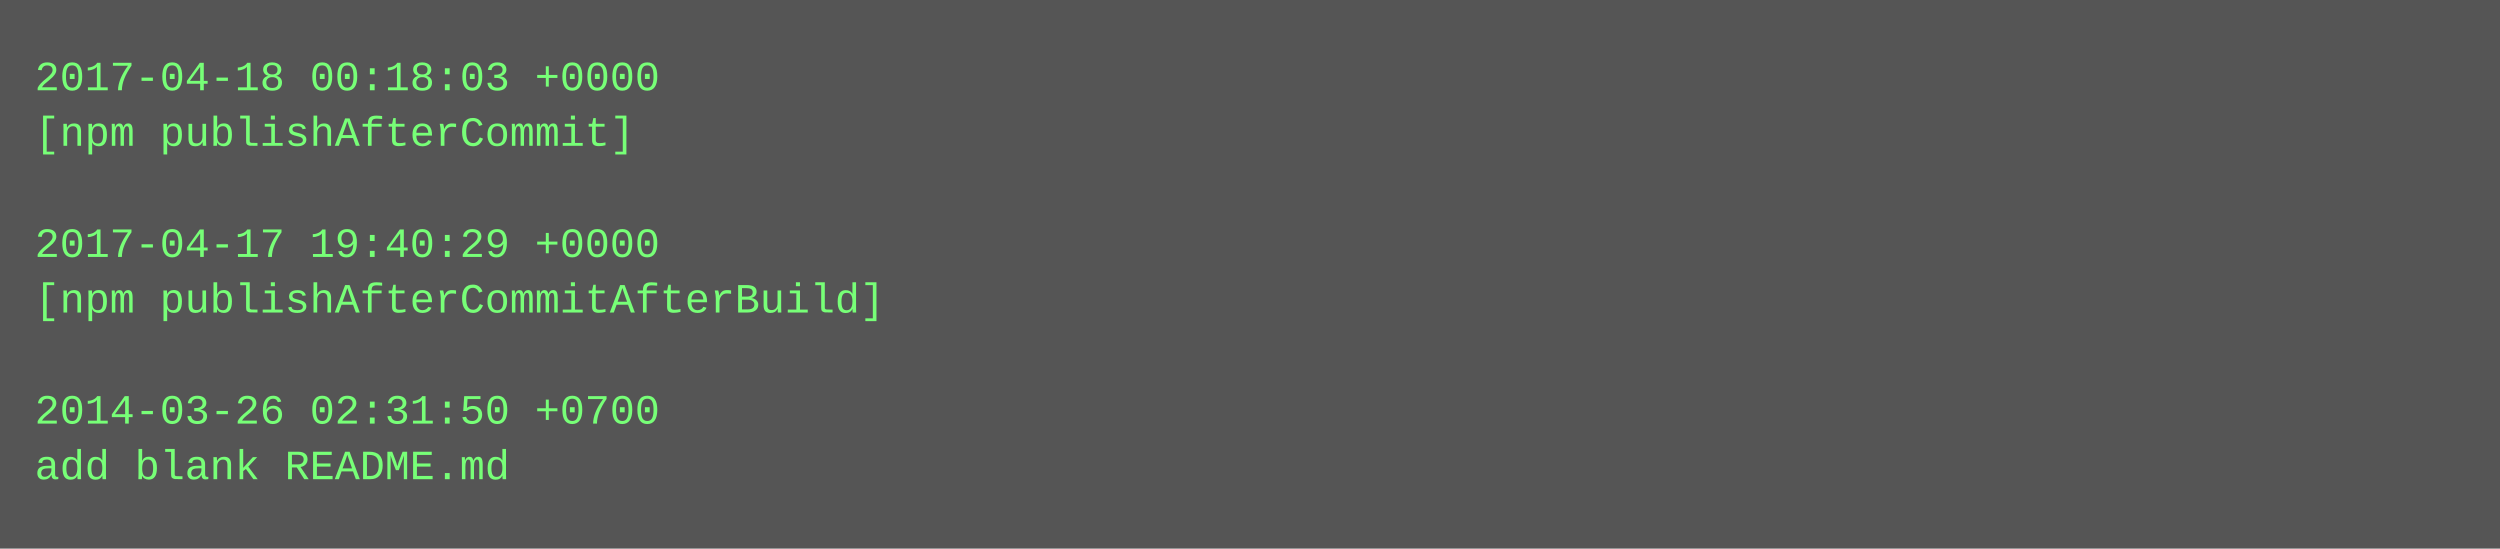
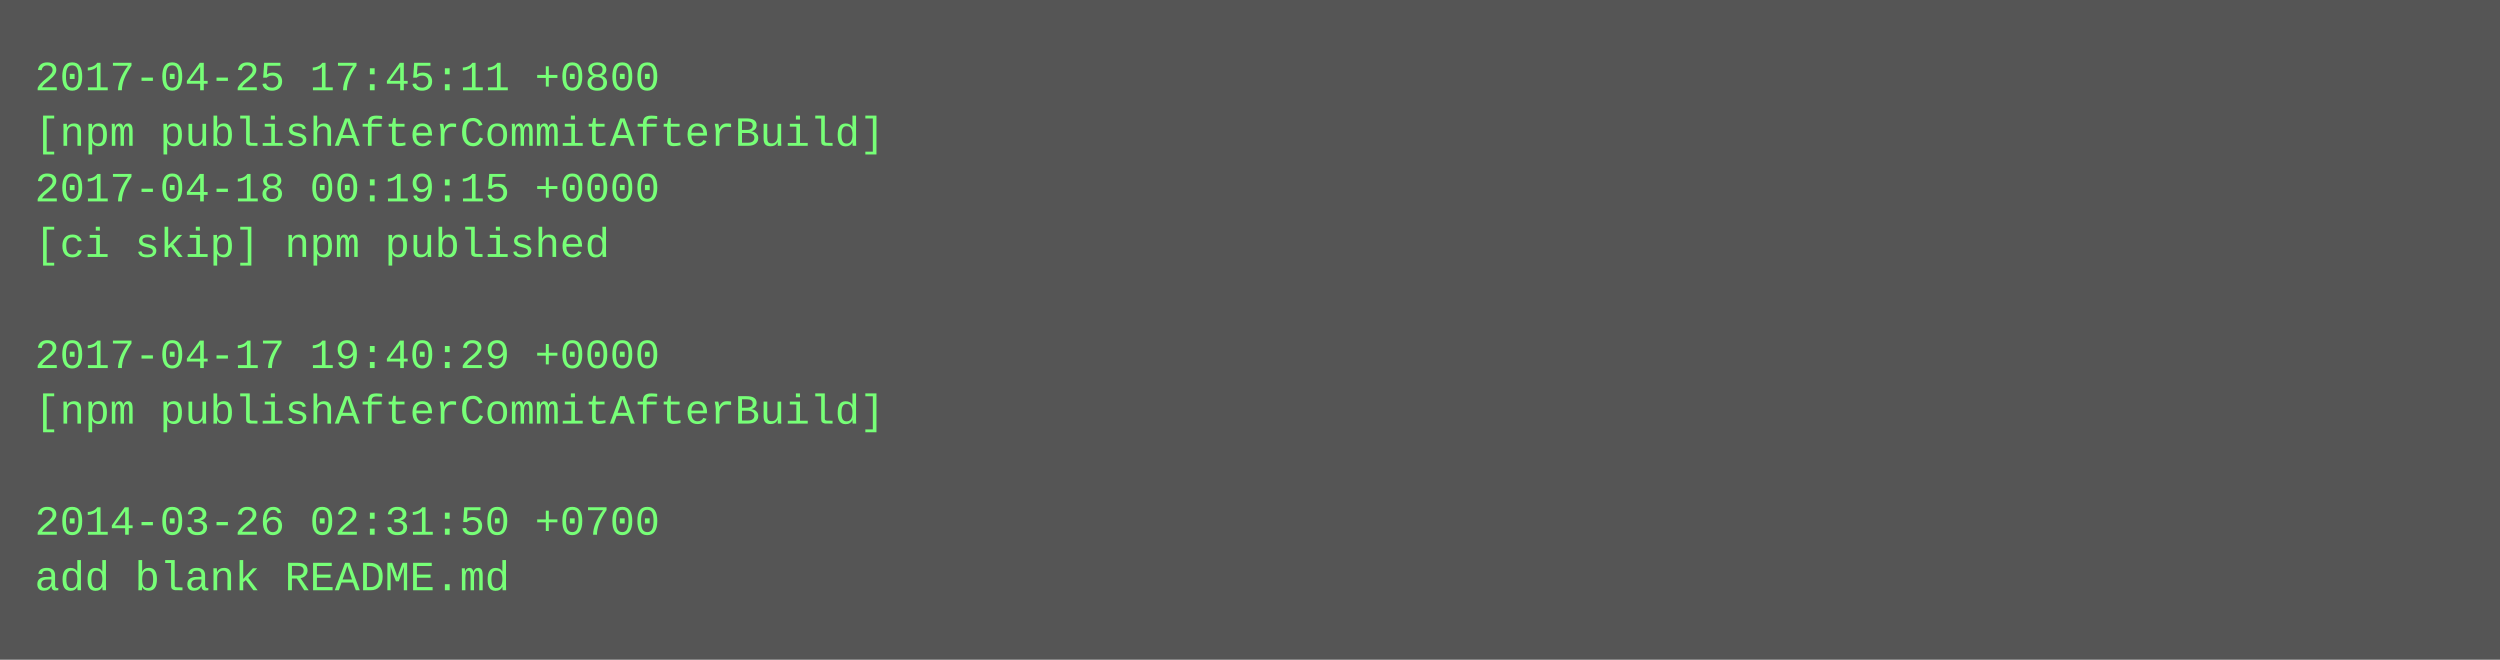
- <svg xmlns="http://www.w3.org/2000/svg" height="158" width="720">
-   <rect height="158" fill="#555" width="720" />
+ <svg xmlns="http://www.w3.org/2000/svg" height="190" width="720">
+   <rect height="190" fill="#555" width="720" />
  <text fill="#7f7" font-family="Courier New" font-size="12" xml:space="preserve">
-     <tspan x="10" y="26">2017-04-18 00:18:03 +0000</tspan>
-     <tspan x="10" y="42">[npm publishAfterCommit]</tspan>
-     <tspan x="10" y="58" />
-     <tspan x="10" y="74">2017-04-17 19:40:29 +0000</tspan>
-     <tspan x="10" y="90">[npm publishAfterCommitAfterBuild]</tspan>
-     <tspan x="10" y="106" />
-     <tspan x="10" y="122">2014-03-26 02:31:50 +0700</tspan>
-     <tspan x="10" y="138">add blank README.md</tspan>
+     <tspan x="10" y="26">2017-04-25 17:45:11 +0800</tspan>
+     <tspan x="10" y="42">[npm publishAfterCommitAfterBuild]</tspan>
+     <tspan x="10" y="58">2017-04-18 00:19:15 +0000</tspan>
+     <tspan x="10" y="74">[ci skip] npm published</tspan>
+     <tspan x="10" y="90" />
+     <tspan x="10" y="106">2017-04-17 19:40:29 +0000</tspan>
+     <tspan x="10" y="122">[npm publishAfterCommitAfterBuild]</tspan>
+     <tspan x="10" y="138" />
+     <tspan x="10" y="154">2014-03-26 02:31:50 +0700</tspan>
+     <tspan x="10" y="170">add blank README.md</tspan>
  </text>
</svg>
